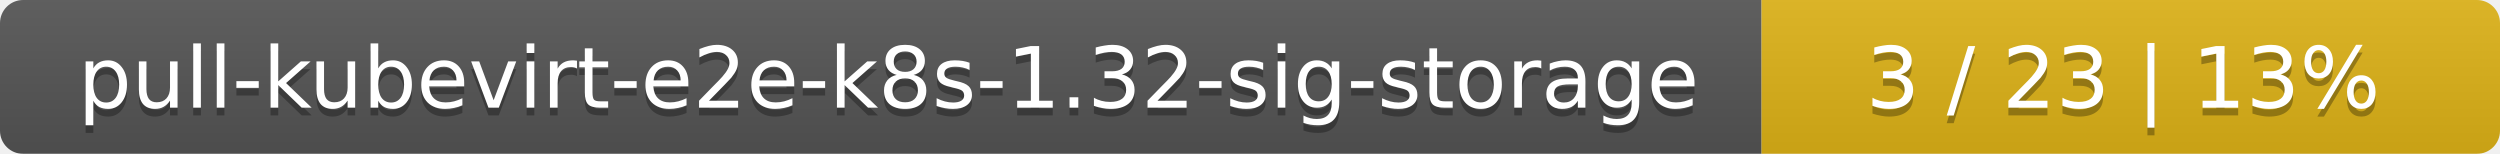
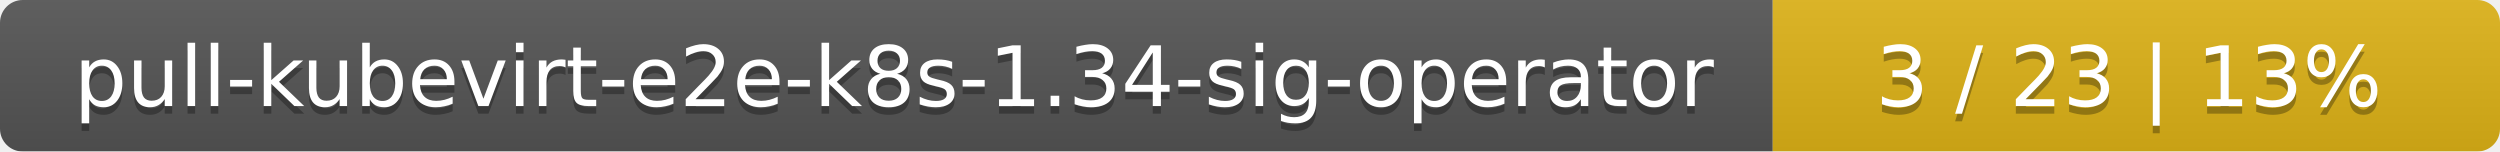
- <svg xmlns="http://www.w3.org/2000/svg" width="325" height="20">
+ <svg xmlns="http://www.w3.org/2000/svg" width="330" height="20">
  <linearGradient id="smooth" x2="0" y2="100%">
    <stop offset="0" stop-color="#bbb" stop-opacity=".1" />
    <stop offset="1" stop-opacity=".1" />
  </linearGradient>
  <mask id="round">
-     <rect width="325" height="20" rx="3" fill="#fff" />
+     <rect width="330" height="20" rx="3" fill="#fff" />
  </mask>
  <g mask="url(#round)">
-     <rect width="229" height="20" fill="#555" />
-     <rect x="229" width="96" height="20" fill="#dfb317" />
-     <rect width="325" height="20" fill="url(#smooth)" />
+     <rect width="234" height="20" fill="#555" />
+     <rect x="234" width="96" height="20" fill="#dfb317" />
+     <rect width="330" height="20" fill="url(#smooth)" />
  </g>
  <g fill="#fff" text-anchor="middle" font-family="DejaVu Sans,Verdana,Geneva,sans-serif" font-size="11">
-     <text x="115.5" y="15" fill="#010101" fill-opacity=".3">pull-kubevirt-e2e-k8s-1.32-sig-storage</text>
-     <text x="115.5" y="14">pull-kubevirt-e2e-k8s-1.32-sig-storage</text>
-     <text x="276" y="15" fill="#010101" fill-opacity=".3">3 / 23    |    13%</text>
-     <text x="276" y="14">3 / 23    |    13%</text>
+     <text x="118" y="15" fill="#010101" fill-opacity=".3">pull-kubevirt-e2e-k8s-1.34-sig-operator</text>
+     <text x="118" y="14">pull-kubevirt-e2e-k8s-1.34-sig-operator</text>
+     <text x="281" y="15" fill="#010101" fill-opacity=".3">3 / 23    |    13%</text>
+     <text x="281" y="14">3 / 23    |    13%</text>
  </g>
</svg>
